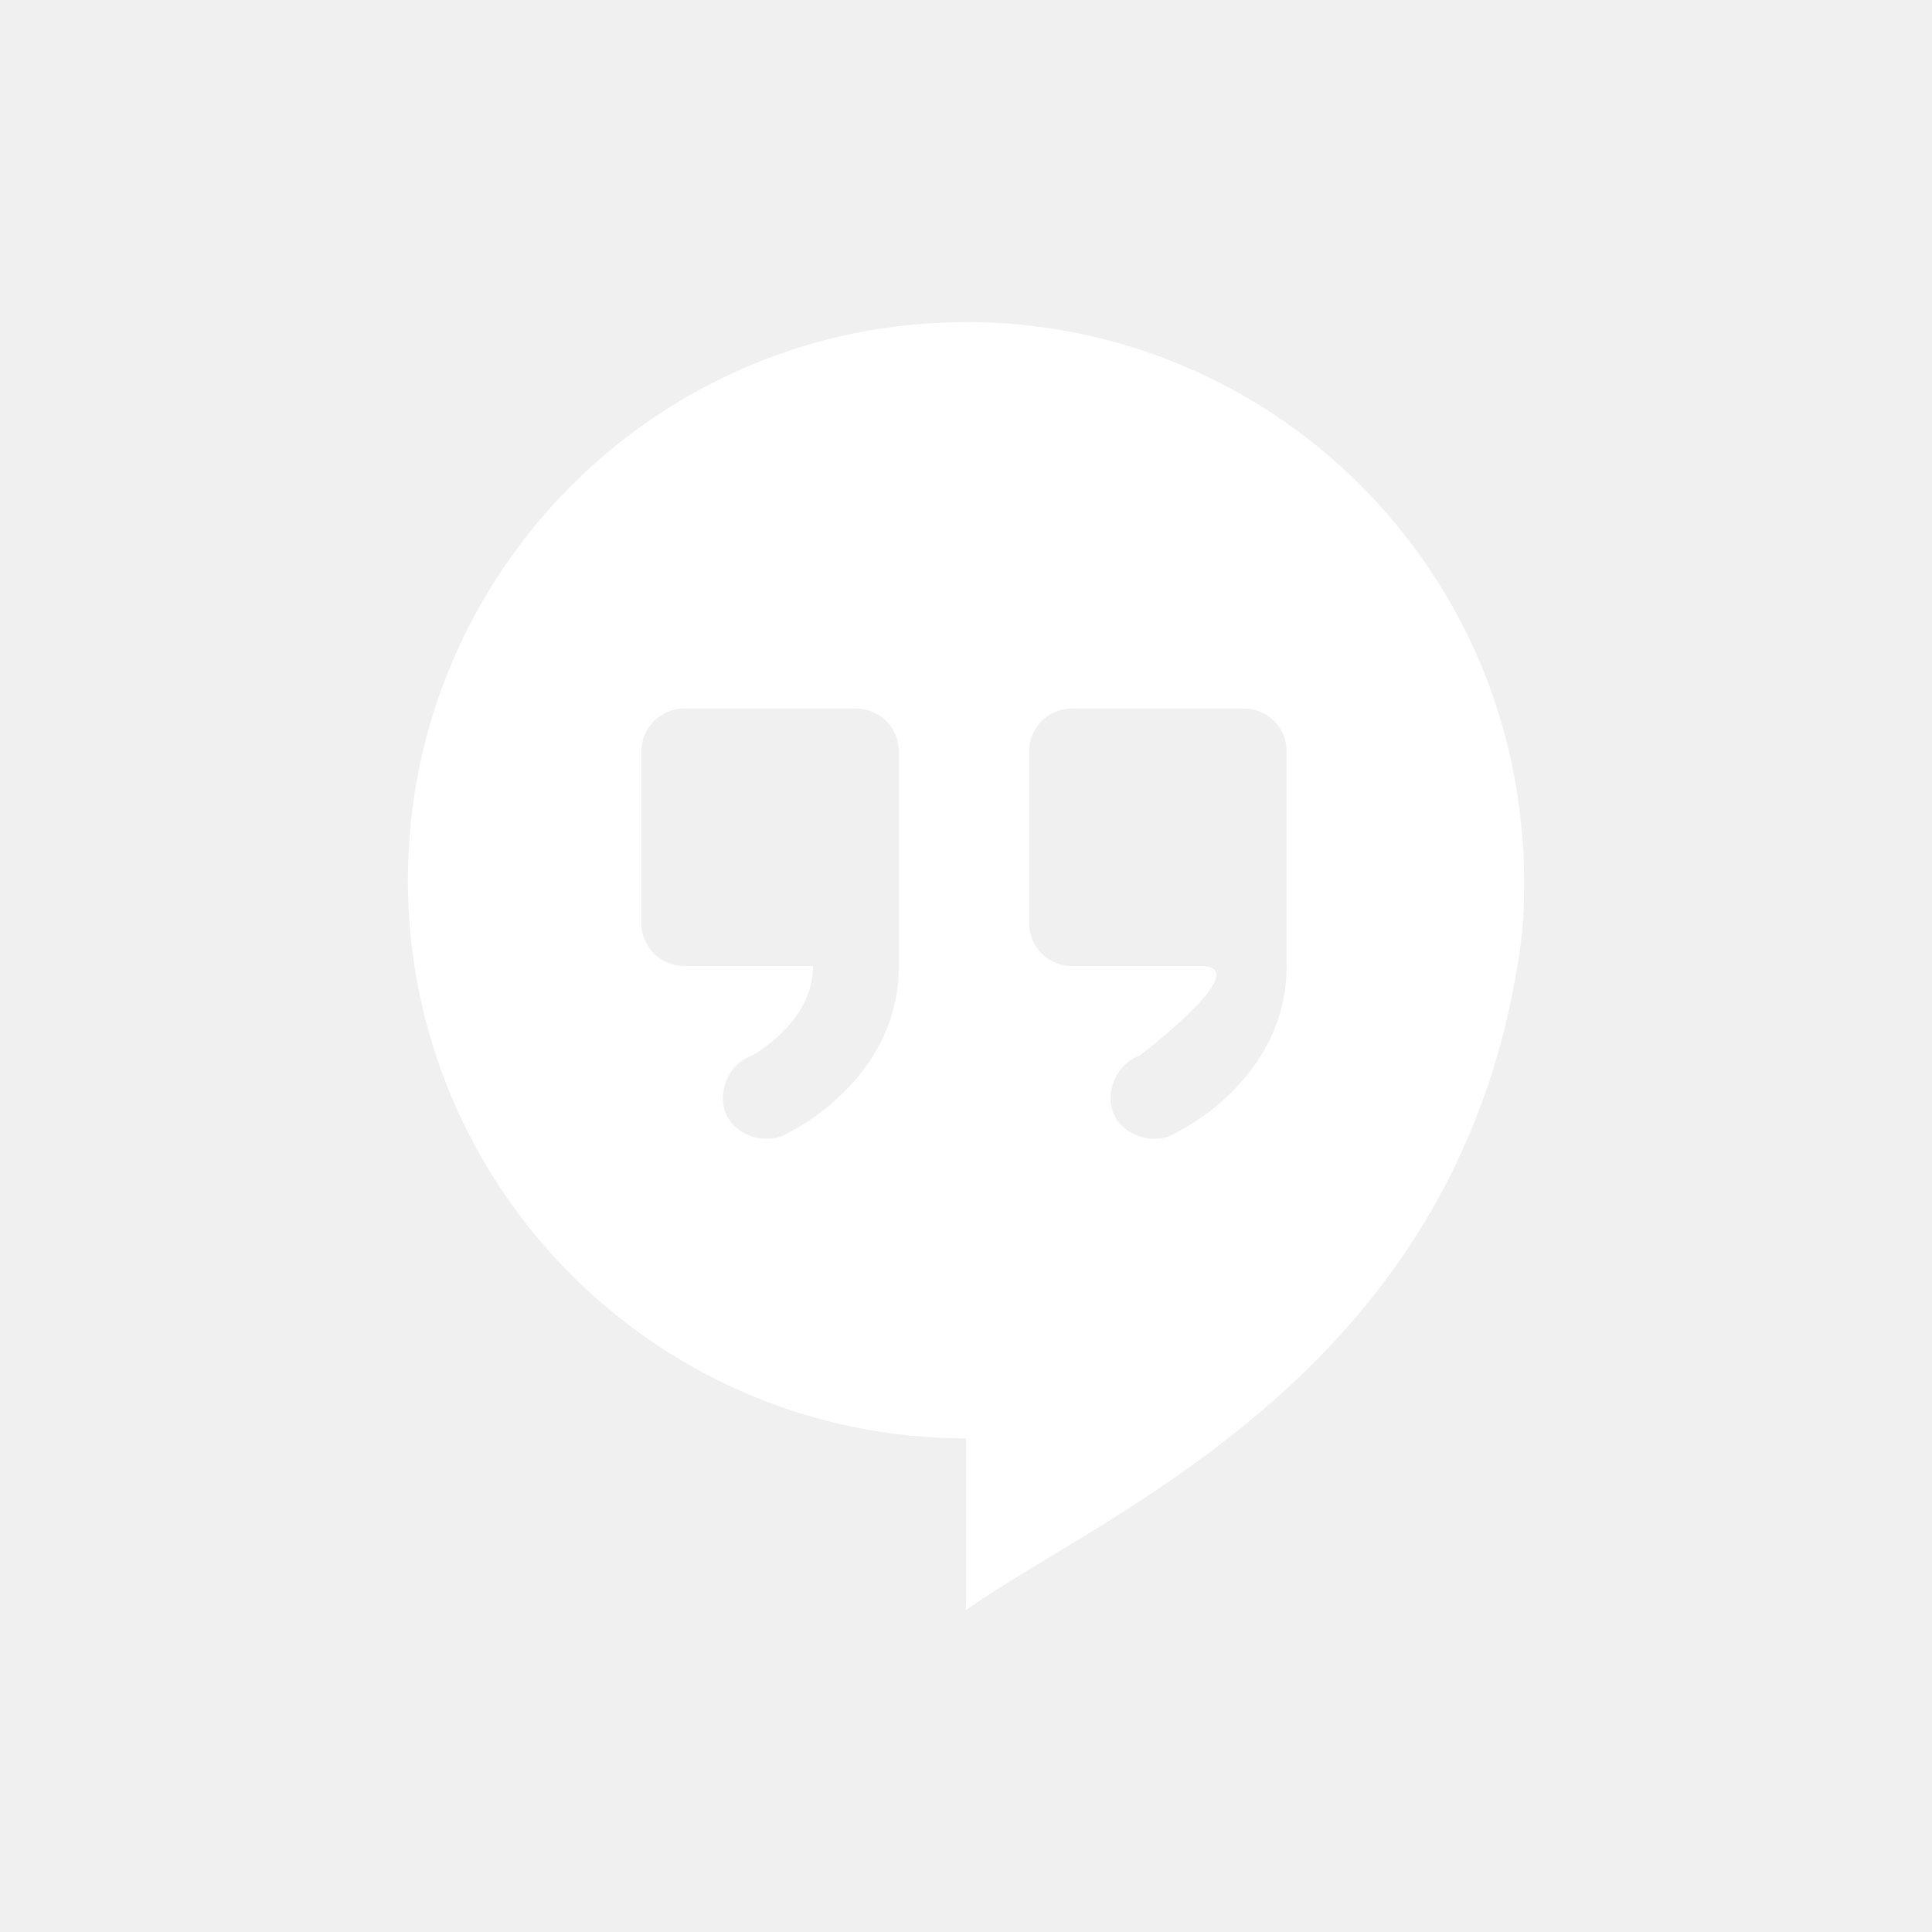
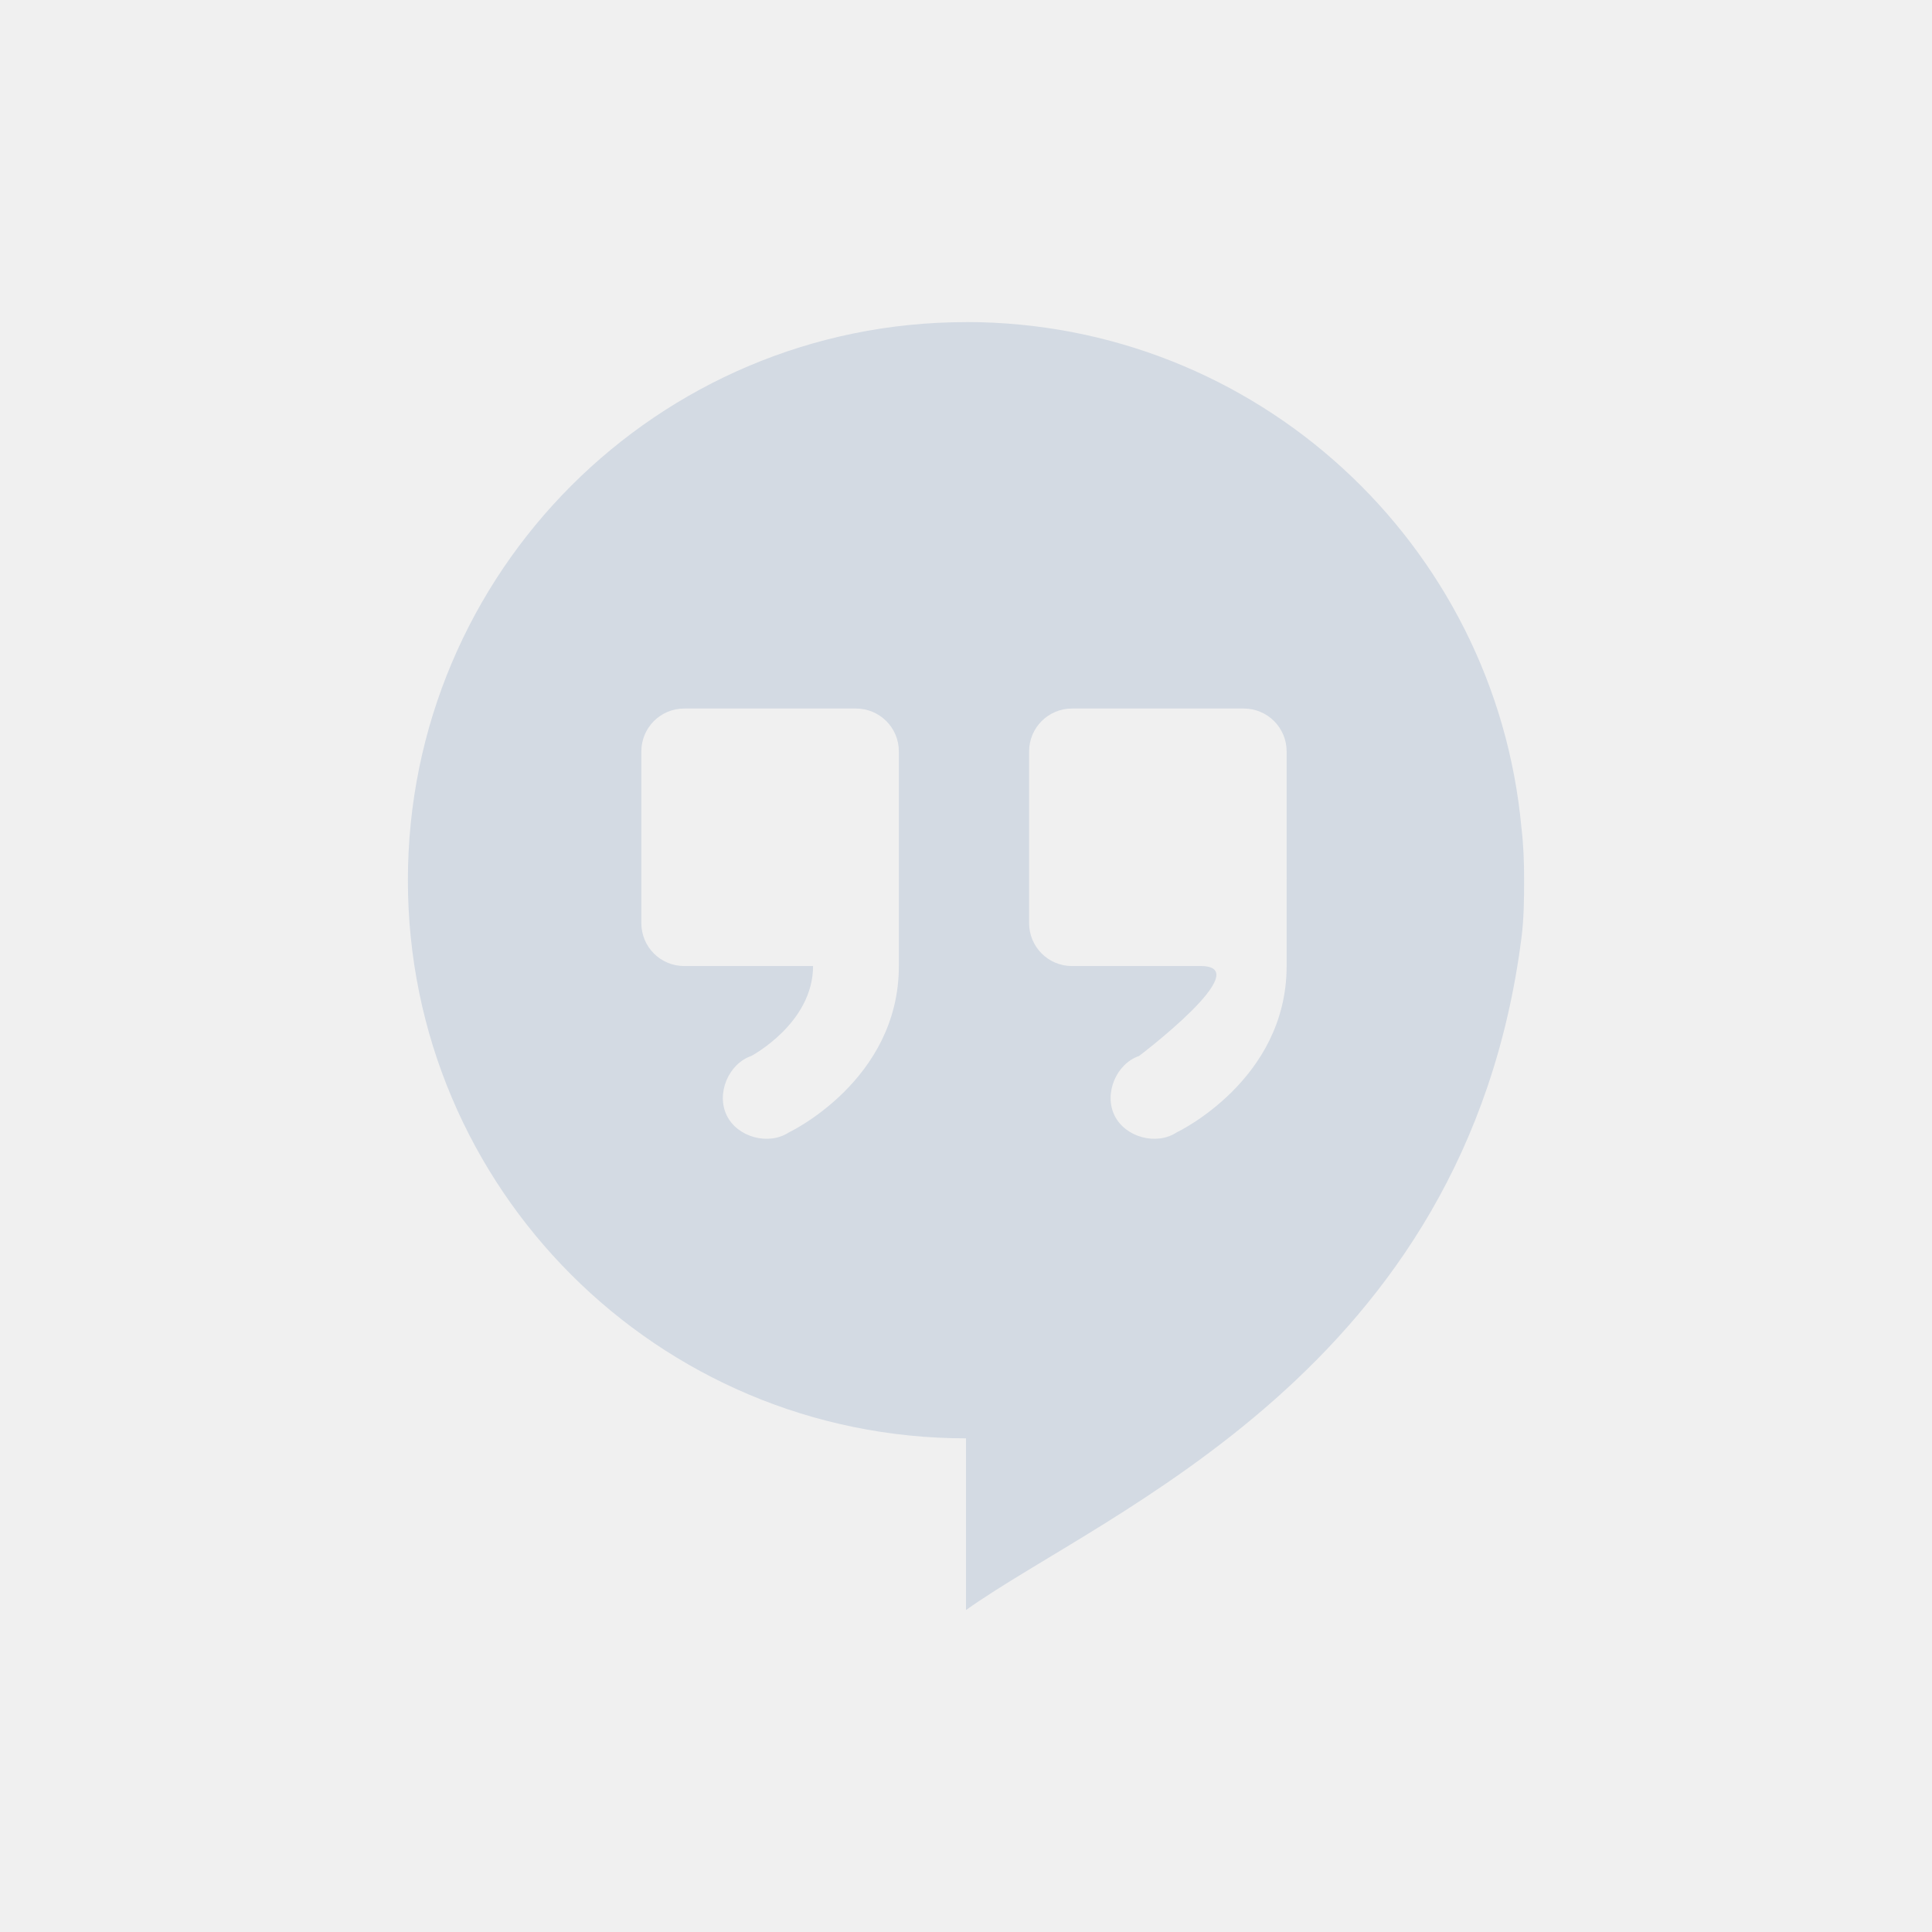
- <svg xmlns="http://www.w3.org/2000/svg" width="24" height="24" version="1.1" viewBox="0 0 24 24">
-   <g transform="translate(-516,-451.9984)">
-     <path d="m528 456c-3.829 0-6.933 3.104-6.933 6.933s3.104 6.933 6.933 6.933v2.133c1.72-1.225 6.212-2.971 6.9-8.35 0.03-0.233 0.033-0.469 0.033-0.717 0-0.221-7e-3 -0.435-0.033-0.65-0.325-3.527-3.288-6.283-6.9-6.283zm-3.5 4.8h2.133c0.295 0 0.533 0.238 0.533 0.533v1.55c5.4e-4 0.017 5.4e-4 0.033 0 0.05v0.533 0.533c0 1.422-1.367 2.067-1.367 2.067-0.252 0.165-0.639 0.06-0.771-0.211-0.133-0.271 0.02-0.641 0.305-0.739 0 0 0.767-0.406 0.767-1.117h-1.6c-0.295-1e-5 -0.533-0.238-0.533-0.533v-2.133c0-0.295 0.238-0.533 0.533-0.533zm4.817 0h2.133c0.295 0 0.533 0.238 0.533 0.533v1.55c5.3e-4 0.017 5.3e-4 0.033 0 0.05v0.533 0.533c0 1.422-1.367 2.067-1.367 2.067-0.252 0.165-0.639 0.06-0.771-0.211-0.133-0.271 0.02-0.641 0.305-0.739 0 0 1.478-1.117 0.767-1.117h-1.6c-0.295 0-0.533-0.238-0.533-0.533v-2.133c0-0.295 0.238-0.533 0.533-0.533z" style="fill:#ffffff" />
-   </g>
+ <svg xmlns="http://www.w3.org/2000/svg" height="24" viewBox="0 0 24 24" width="24">
+   <path d="m528 456c-3.829 0-6.933 3.104-6.933 6.933s3.104 6.933 6.933 6.933v2.133c1.72-1.225 6.212-2.971 6.9-8.35.03-.233.033-.469.033-.717 0-.221-.007-.435-.033-.65-.325-3.527-3.288-6.283-6.9-6.283zm-3.5 4.8h2.133c.295 0 .533.238.533.533v1.55c.001.017.001.033 0 .05v.533.533c0 1.422-1.367 2.067-1.367 2.067-.252.165-.639.06-.771-.211-.133-.271.02-.641.305-.739 0 0 .767-.406.767-1.117h-1.6c-.295-0-.533-.238-.533-.533v-2.133c0-.295.238-.533.533-.533zm4.817 0h2.133c.295 0 .533.238.533.533v1.55c.001.017.001.033 0 .05v.533.533c0 1.422-1.367 2.067-1.367 2.067-.252.165-.639.06-.771-.211-.133-.271.02-.641.305-.739 0 0 1.478-1.117.767-1.117h-1.6c-.295 0-.533-.238-.533-.533v-2.133c0-.295.238-.533.533-.533z" fill="#d3dae3" transform="translate(-516 -451.9984)" />
</svg>
